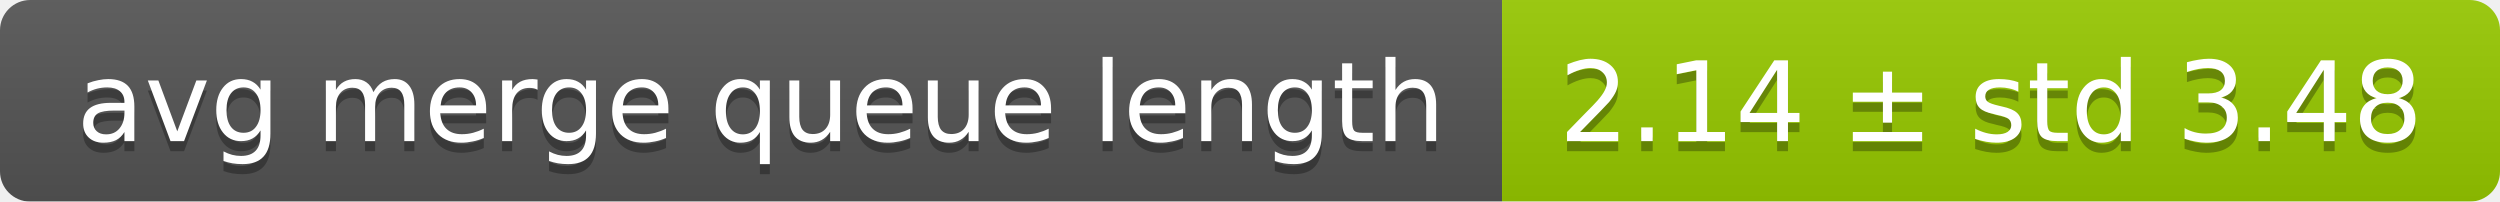
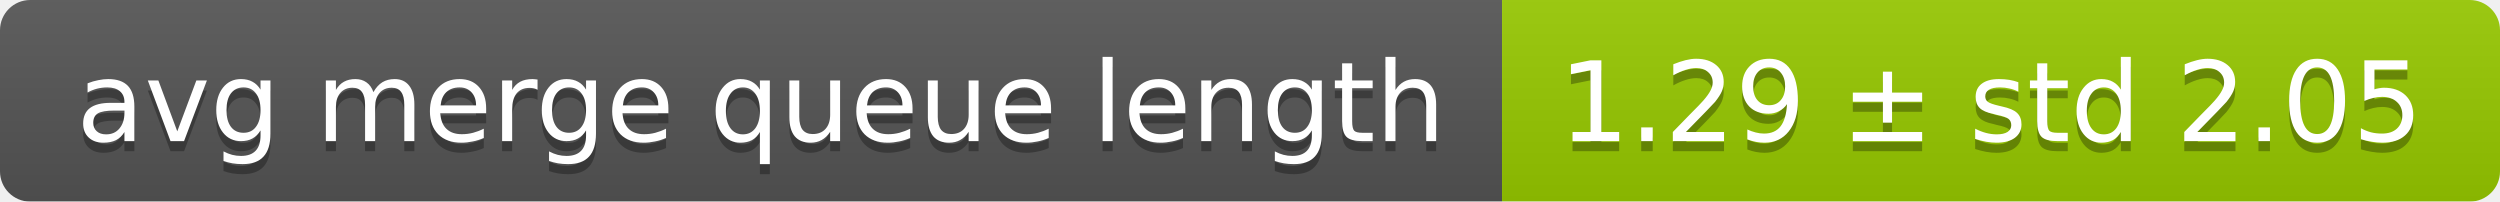
<svg xmlns="http://www.w3.org/2000/svg" width="248" height="20">
  <linearGradient id="smooth" x2="0" y2="100%">
    <stop offset="0" stop-color="#bbb" stop-opacity=".1" />
    <stop offset="1" stop-opacity=".1" />
  </linearGradient>
  <mask id="round">
    <rect width="248" height="20" rx="3" fill="#fff" />
  </mask>
  <g mask="url(#round)">
    <rect width="149" height="20" fill="#555" />
    <rect x="149" width="99" height="20" fill="#97ca00" />
    <rect width="248" height="20" fill="url(#smooth)" />
  </g>
  <g fill="#fff" text-anchor="middle" font-family="DejaVu Sans,Verdana,Geneva,sans-serif" font-size="11">
    <text x="75.5" y="15" fill="#010101" fill-opacity=".3">avg merge queue length</text>
    <text x="75.5" y="14">avg merge queue length</text>
-     <text x="197.5" y="15" fill="#010101" fill-opacity=".3">2.14 ± std 3.48</text>
-     <text x="197.5" y="14">2.14 ± std 3.48</text>
+     <text x="197.5" y="15" fill="#010101" fill-opacity=".3">1.29 ± std 2.05</text>
+     <text x="197.5" y="14">1.29 ± std 2.05</text>
  </g>
</svg>
